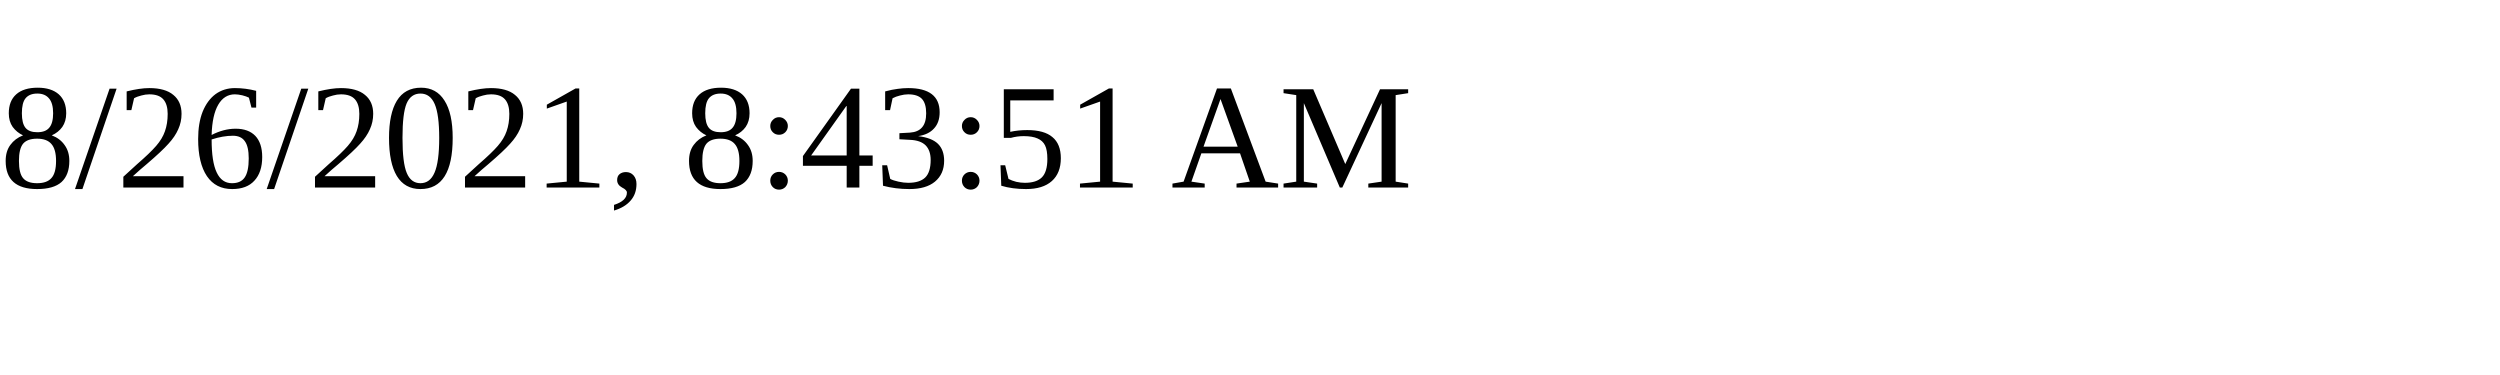
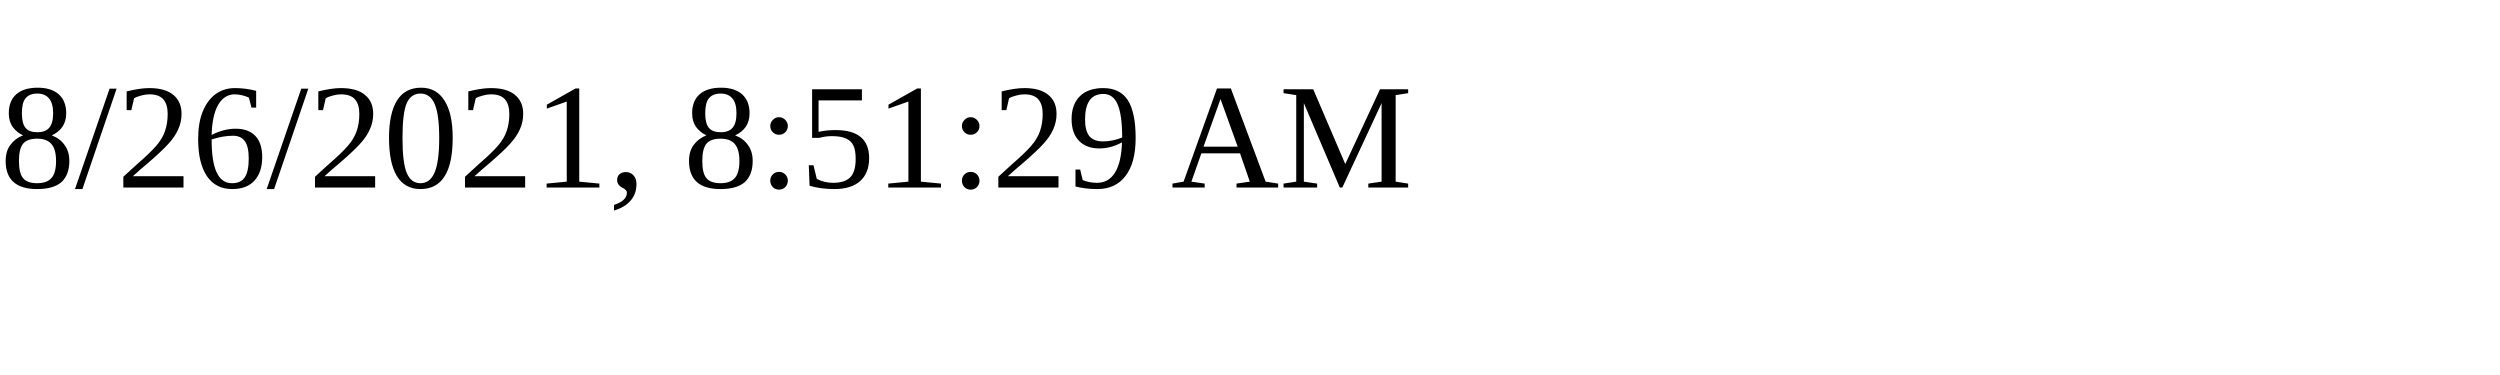
<svg xmlns="http://www.w3.org/2000/svg" height="30" width="200">
-   <text x="0" y="15">8/26/2021, 8:43:51 AM</text>
+   <text x="0" y="15">8/26/2021, 8:51:29 AM</text>
</svg>
